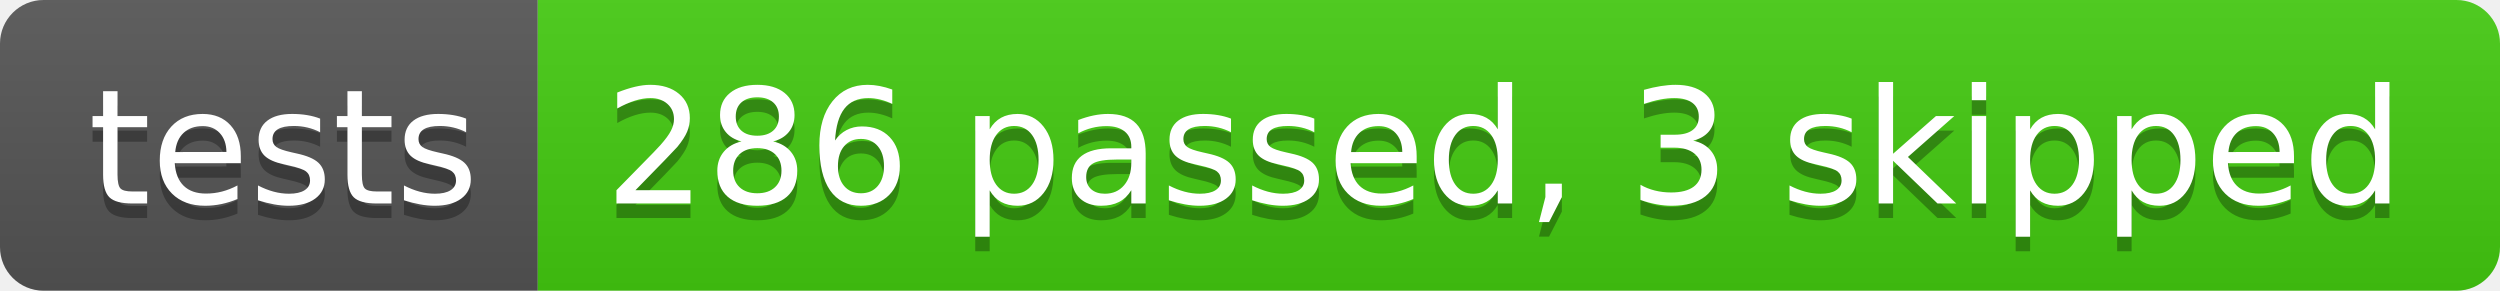
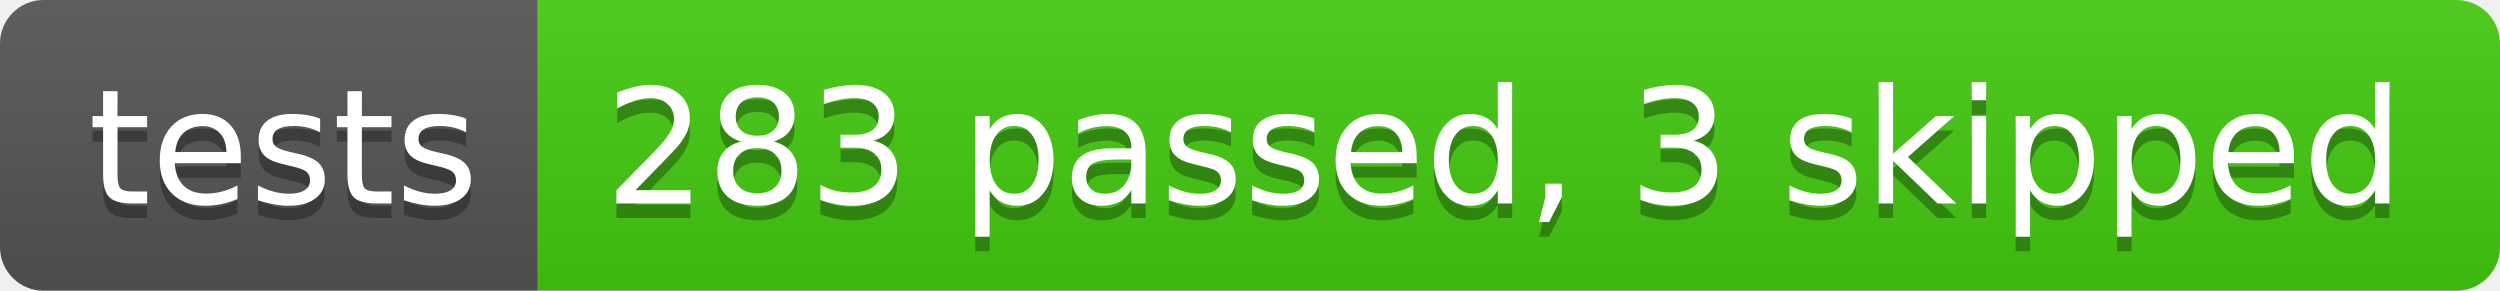
- <svg xmlns="http://www.w3.org/2000/svg" width="172" height="20" role="img" aria-label="tests: 286 passed, 3 skipped">
+ <svg xmlns="http://www.w3.org/2000/svg" width="172" height="20" role="img" aria-label="tests: 283 passed, 3 skipped">
  <linearGradient id="s" x2="0" y2="100%">
    <stop offset="0" stop-color="#bbb" stop-opacity=".1" />
    <stop offset="1" stop-opacity=".1" />
  </linearGradient>
  <clipPath id="r">
    <rect width="172" height="20" rx="3" fill="#fff" />
  </clipPath>
  <g clip-path="url(#r)">
    <rect width="37" height="20" fill="#555" />
    <rect x="37" width="135" height="20" fill="#4c1" />
    <rect width="172" height="20" fill="url(#s)" />
  </g>
  <g fill="#fff" text-anchor="middle" font-family="Verdana,Geneva,DejaVu Sans,sans-serif" text-rendering="geometricPrecision" font-size="110">
    <text aria-hidden="true" x="195" y="150" fill="#010101" fill-opacity=".3" transform="scale(.1)" textLength="270">tests</text>
    <text x="195" y="140" transform="scale(.1)" fill="#fff" textLength="270">tests</text>
-     <text aria-hidden="true" x="1035" y="150" fill="#010101" fill-opacity=".3" transform="scale(.1)" textLength="1250">286 passed, 3 skipped</text>
-     <text x="1035" y="140" transform="scale(.1)" fill="#fff" textLength="1250">286 passed, 3 skipped</text>
+     <text aria-hidden="true" x="1035" y="150" fill="#010101" fill-opacity=".3" transform="scale(.1)" textLength="1250">283 passed, 3 skipped</text>
+     <text x="1035" y="140" transform="scale(.1)" fill="#fff" textLength="1250">283 passed, 3 skipped</text>
  </g>
</svg>
